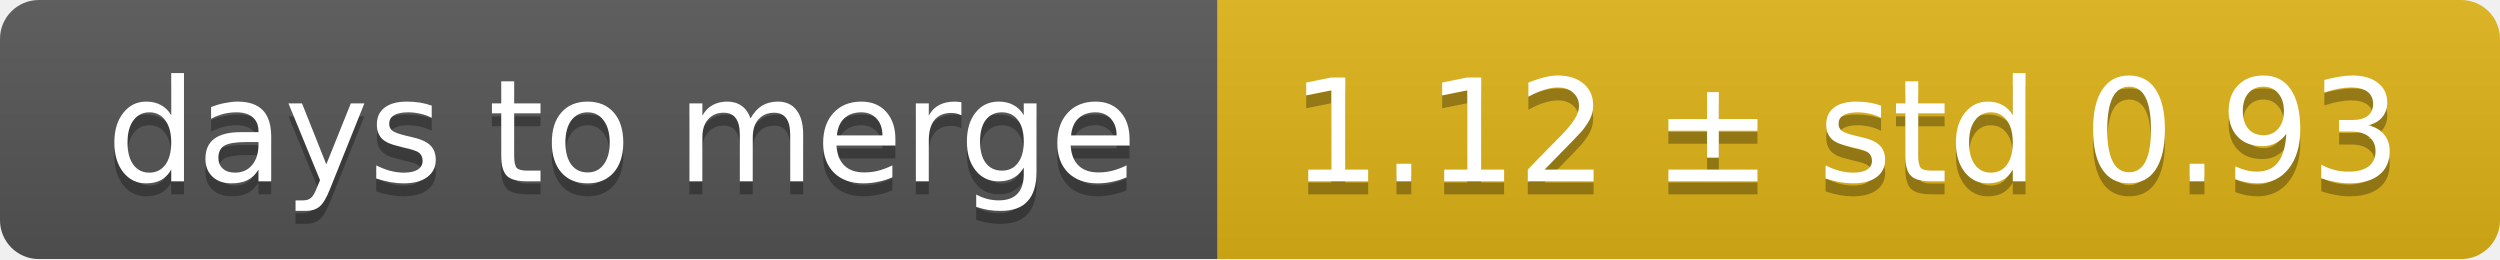
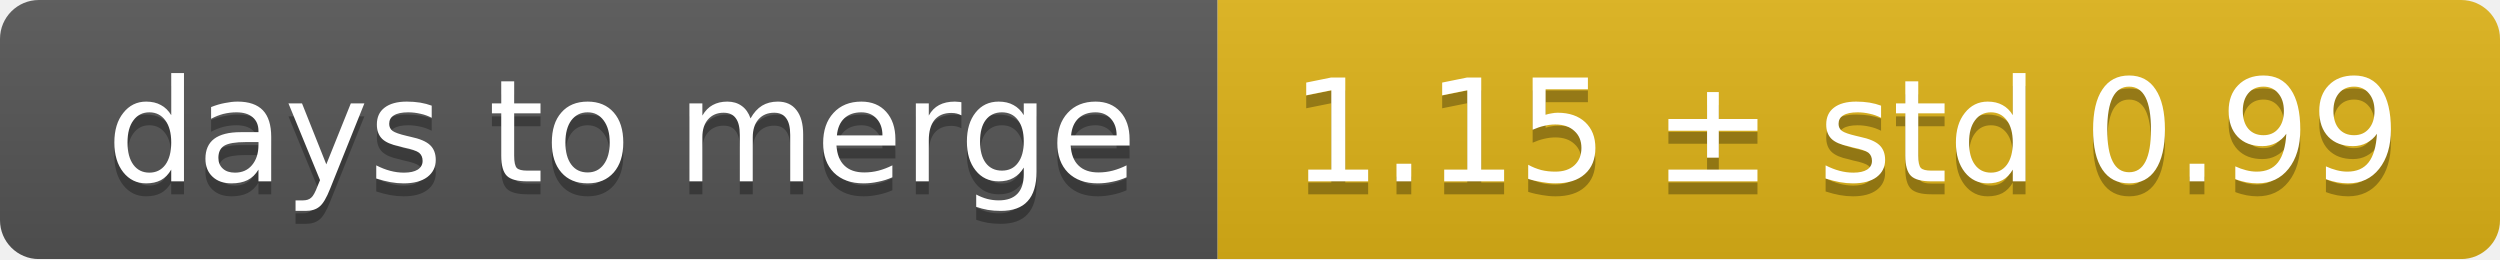
<svg xmlns="http://www.w3.org/2000/svg" width="193" height="20">
  <linearGradient id="smooth" x2="0" y2="100%">
    <stop offset="0" stop-color="#bbb" stop-opacity=".1" />
    <stop offset="1" stop-opacity=".1" />
  </linearGradient>
  <mask id="round">
    <rect width="193" height="20" rx="3" fill="#fff" />
  </mask>
  <g mask="url(#round)">
    <rect width="94" height="20" fill="#555" />
    <rect x="94" width="99" height="20" fill="#dfb317" />
    <rect width="193" height="20" fill="url(#smooth)" />
  </g>
  <g fill="#fff" text-anchor="middle" font-family="DejaVu Sans,Verdana,Geneva,sans-serif" font-size="11">
    <text x="48" y="15" fill="#010101" fill-opacity=".3">days to merge</text>
    <text x="48" y="14">days to merge</text>
-     <text x="142.5" y="15" fill="#010101" fill-opacity=".3">1.12 ± std 0.93</text>
-     <text x="142.5" y="14">1.12 ± std 0.93</text>
+     <text x="142.5" y="15" fill="#010101" fill-opacity=".3">1.15 ± std 0.99</text>
+     <text x="142.5" y="14">1.15 ± std 0.99</text>
  </g>
</svg>
